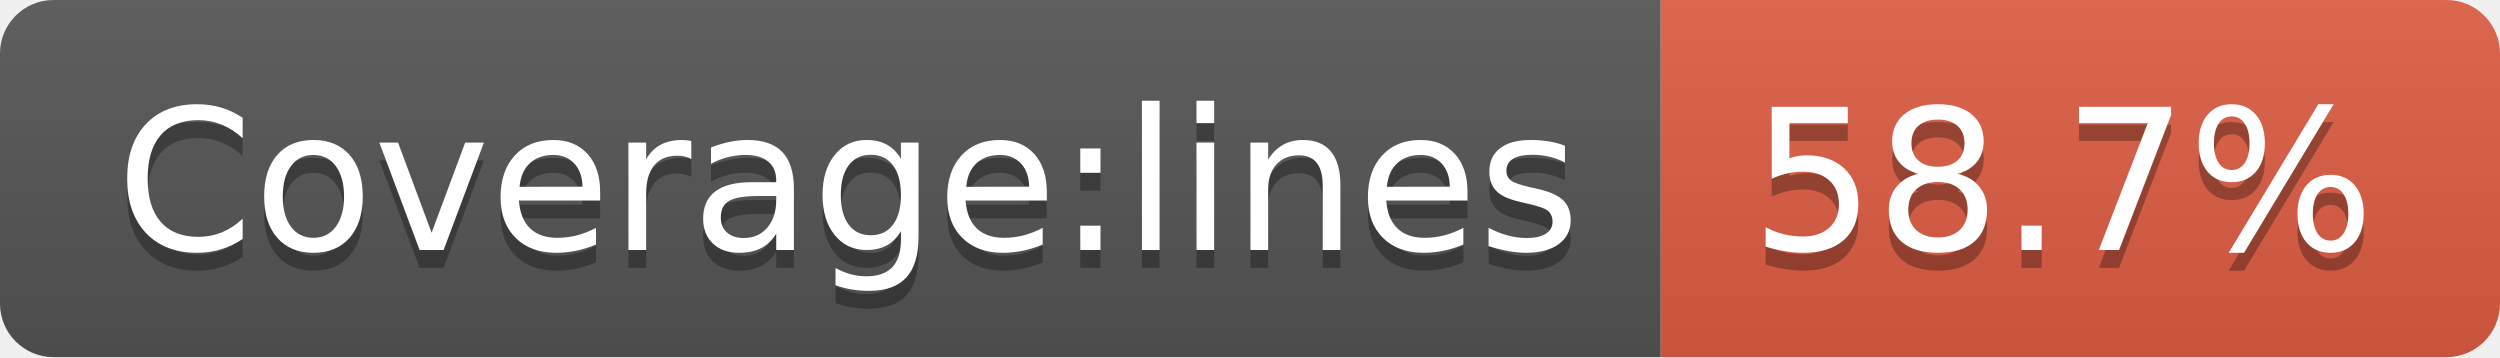
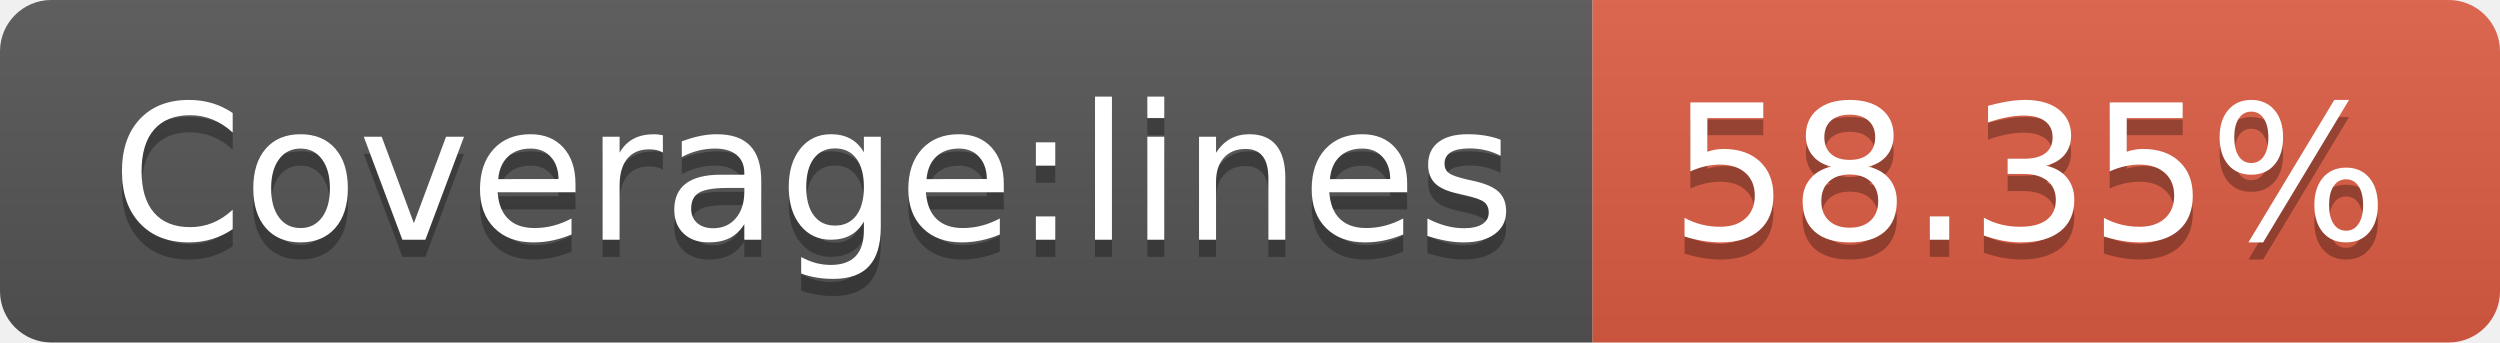
- <svg xmlns="http://www.w3.org/2000/svg" width="140" height="20" role="img" aria-label="Coverage:lines: 58.7%">
+ <svg xmlns="http://www.w3.org/2000/svg" width="146" height="20" role="img" aria-label="Coverage:lines: 58.35%">
  <linearGradient id="s" x2="0" y2="100%">
    <stop offset="0" stop-color="#bbb" stop-opacity=".1" />
    <stop offset="1" stop-opacity=".1" />
  </linearGradient>
  <clipPath id="r">
-     <rect width="140" height="20" rx="3" fill="#fff" />
+     <rect width="146" height="20" rx="3" fill="#fff" />
  </clipPath>
  <g clip-path="url(#r)">
    <rect width="93" height="20" fill="#555" />
-     <rect x="93" width="47" height="20" fill="#e05d44" />
-     <rect width="140" height="20" fill="url(#s)" />
+     <rect x="93" width="53" height="20" fill="#e05d44" />
+     <rect width="146" height="20" fill="url(#s)" />
  </g>
  <g fill="#fff" text-anchor="middle" font-family="Verdana,Geneva,DejaVu Sans,sans-serif" text-rendering="geometricPrecision" font-size="110">
    <text aria-hidden="true" x="475" y="150" fill="#010101" fill-opacity=".3" transform="scale(.1)" textLength="830">Coverage:lines</text>
    <text x="475" y="140" transform="scale(.1)" fill="#fff" textLength="830">Coverage:lines</text>
-     <text aria-hidden="true" x="1155" y="150" fill="#010101" fill-opacity=".3" transform="scale(.1)" textLength="370">58.7%</text>
-     <text x="1155" y="140" transform="scale(.1)" fill="#fff" textLength="370">58.7%</text>
+     <text aria-hidden="true" x="1185" y="150" fill="#010101" fill-opacity=".3" transform="scale(.1)" textLength="430">58.35%</text>
+     <text x="1185" y="140" transform="scale(.1)" fill="#fff" textLength="430">58.35%</text>
  </g>
</svg>
